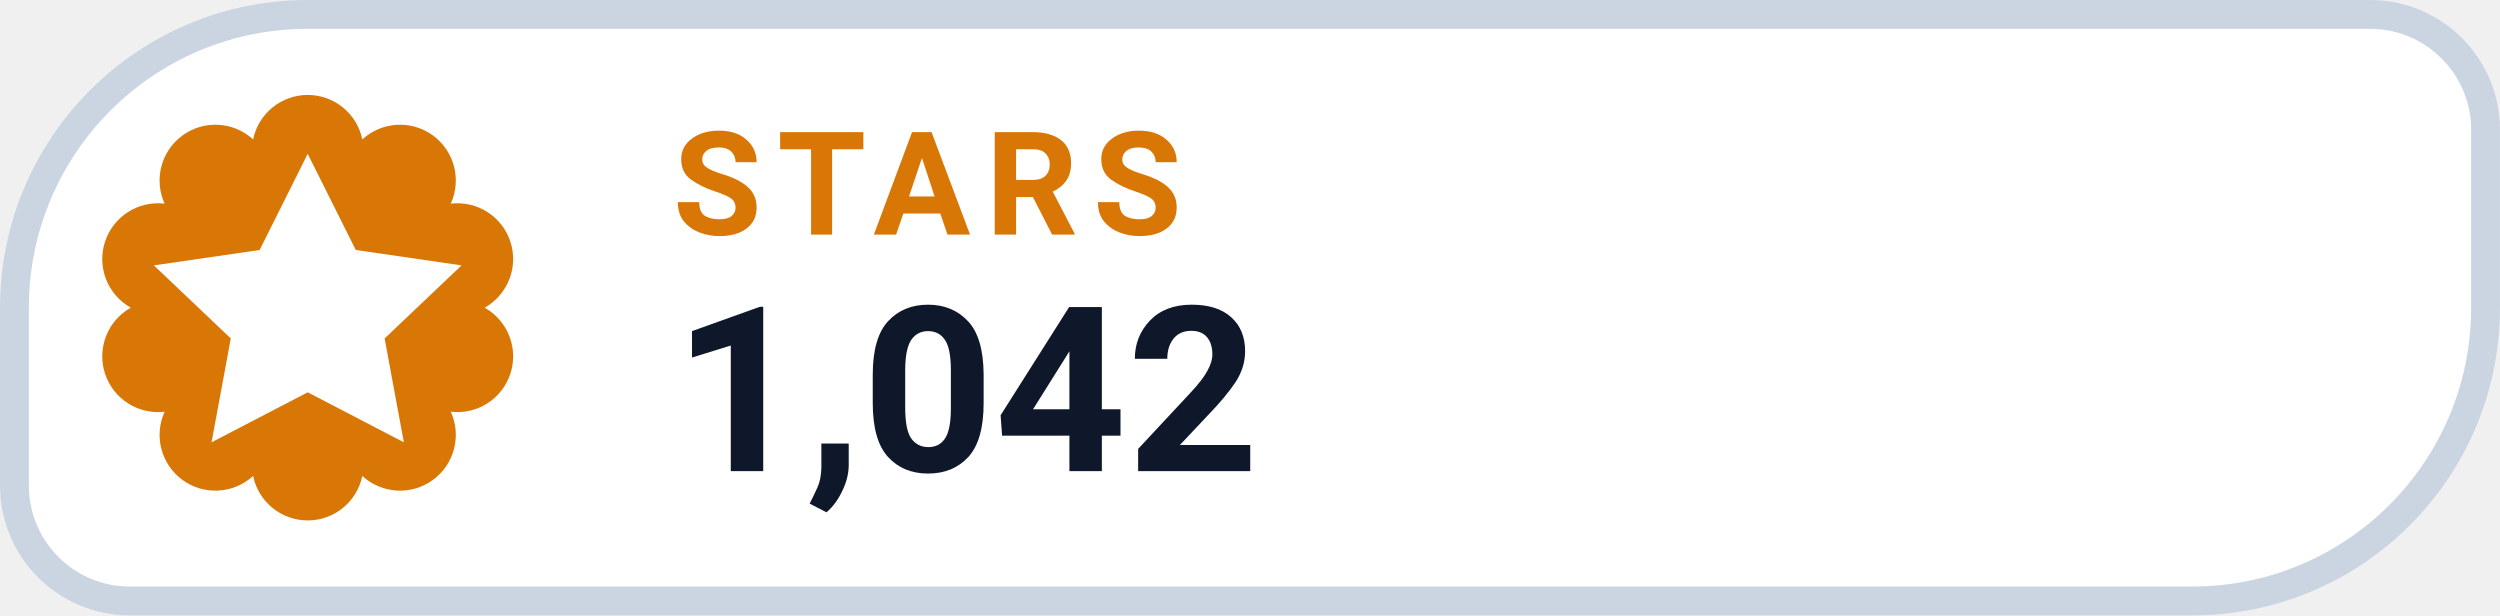
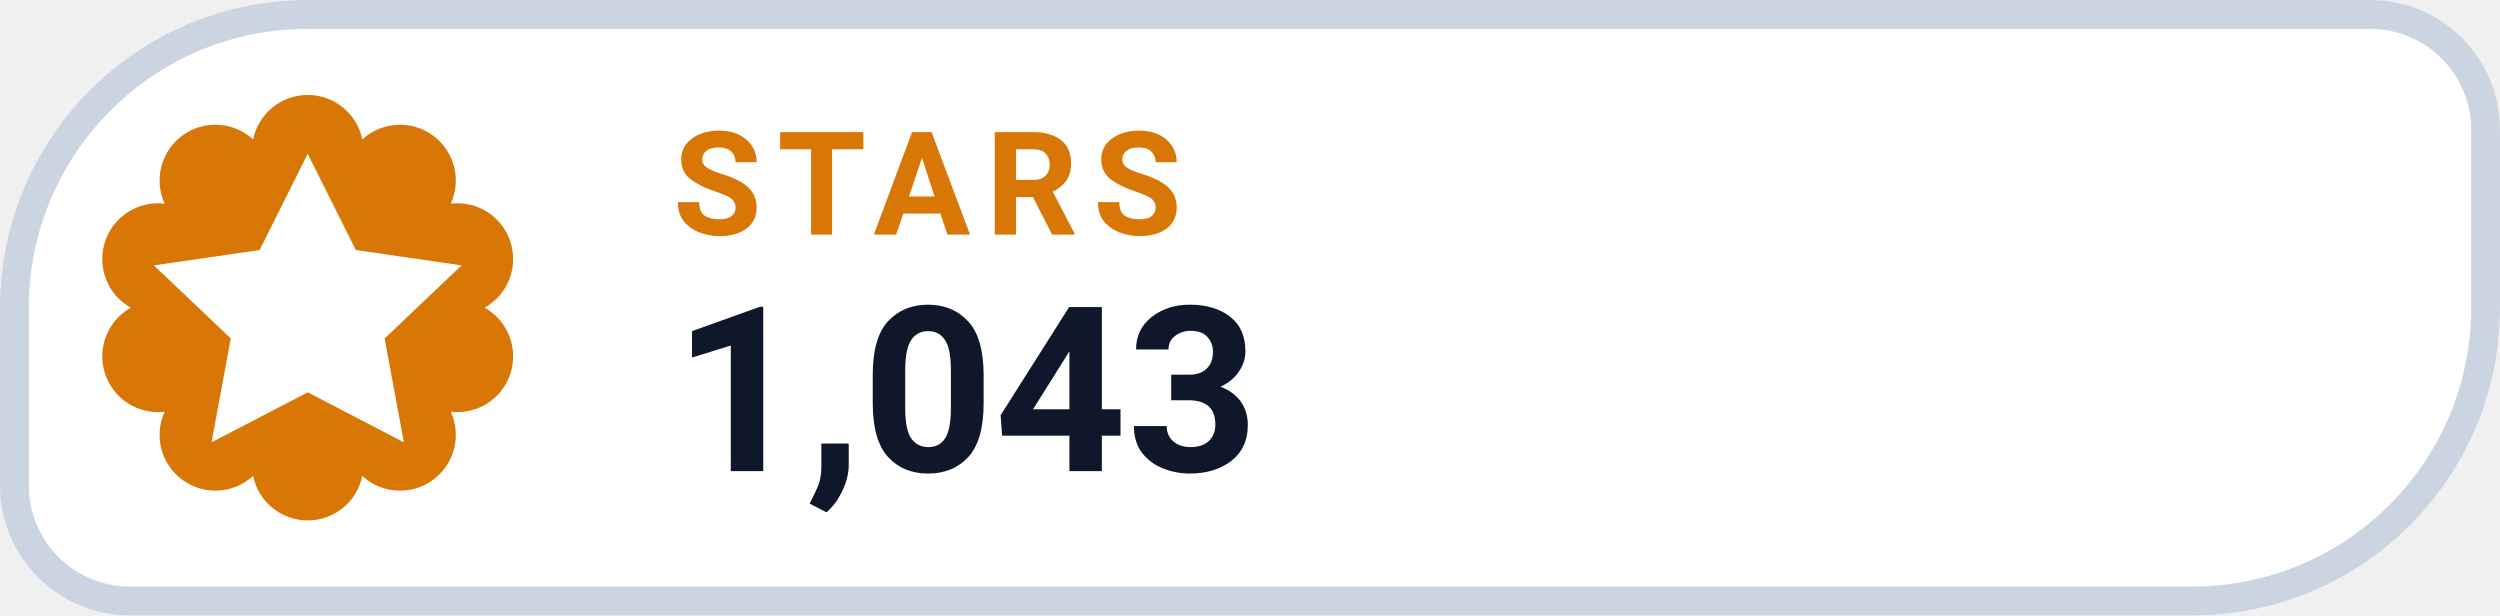
- <svg xmlns="http://www.w3.org/2000/svg" width="126" height="31.015" viewBox="0 0 130 32" role="img" aria-label="STARS 1,042">
+ <svg xmlns="http://www.w3.org/2000/svg" width="126" height="31.015" viewBox="0 0 130 32" role="img" aria-label="STARS 1,043">
  <path d="M 16.00 0.75 H 123.25 A 6.00 6.00 0 0 1 129.25 6.75 V 16.00 A 15.25 15.25 0 0 1 114.00 31.25 H 6.75 A 6.00 6.00 0 0 1 0.75 25.25 V 16.00 A 15.25 15.25 0 0 1 16.00 0.75 Z" fill="#FFFFFF" stroke="#CBD5E1" stroke-width="1.5" />
  <path d="M 13.16 7.25 A 2.90 2.90 0 0 1 18.84 7.25 A 2.90 2.90 0 0 1 23.44 10.59 A 2.90 2.90 0 0 1 25.20 16.00 A 2.90 2.90 0 0 1 23.44 21.41 A 2.90 2.90 0 0 1 18.84 24.75 A 2.90 2.90 0 0 1 13.16 24.75 A 2.90 2.90 0 0 1 8.56 21.41 A 2.90 2.90 0 0 1 6.80 16.00 A 2.90 2.90 0 0 1 8.56 10.59 A 2.90 2.90 0 0 1 13.16 7.25 Z" fill="#D97706" />
  <g transform="translate(16 16)" style="color:#FFFFFF;">
    <path d="M0 -8 l2.5 5 5.5 .8 -4 3.8 1 5.4 -5 -2.6 -5 2.6 1 -5.4 -4 -3.8 5.5 -.8 Z" fill="currentColor" />
  </g>
  <text x="35" y="12.2" fill="#D97706" font-family="-apple-system,BlinkMacSystemFont,'Segoe UI',Roboto,Helvetica,Arial,sans-serif" font-size="7.5" font-weight="700" letter-spacing=".8">STARS</text>
-   <text x="35" y="24.5" fill="#0F172A" font-family="-apple-system,BlinkMacSystemFont,'Segoe UI',Roboto,Helvetica,Arial,sans-serif" font-size="12" font-weight="750">1,042</text>
+   <text x="35" y="24.5" fill="#0F172A" font-family="-apple-system,BlinkMacSystemFont,'Segoe UI',Roboto,Helvetica,Arial,sans-serif" font-size="12" font-weight="750">1,043</text>
</svg>
